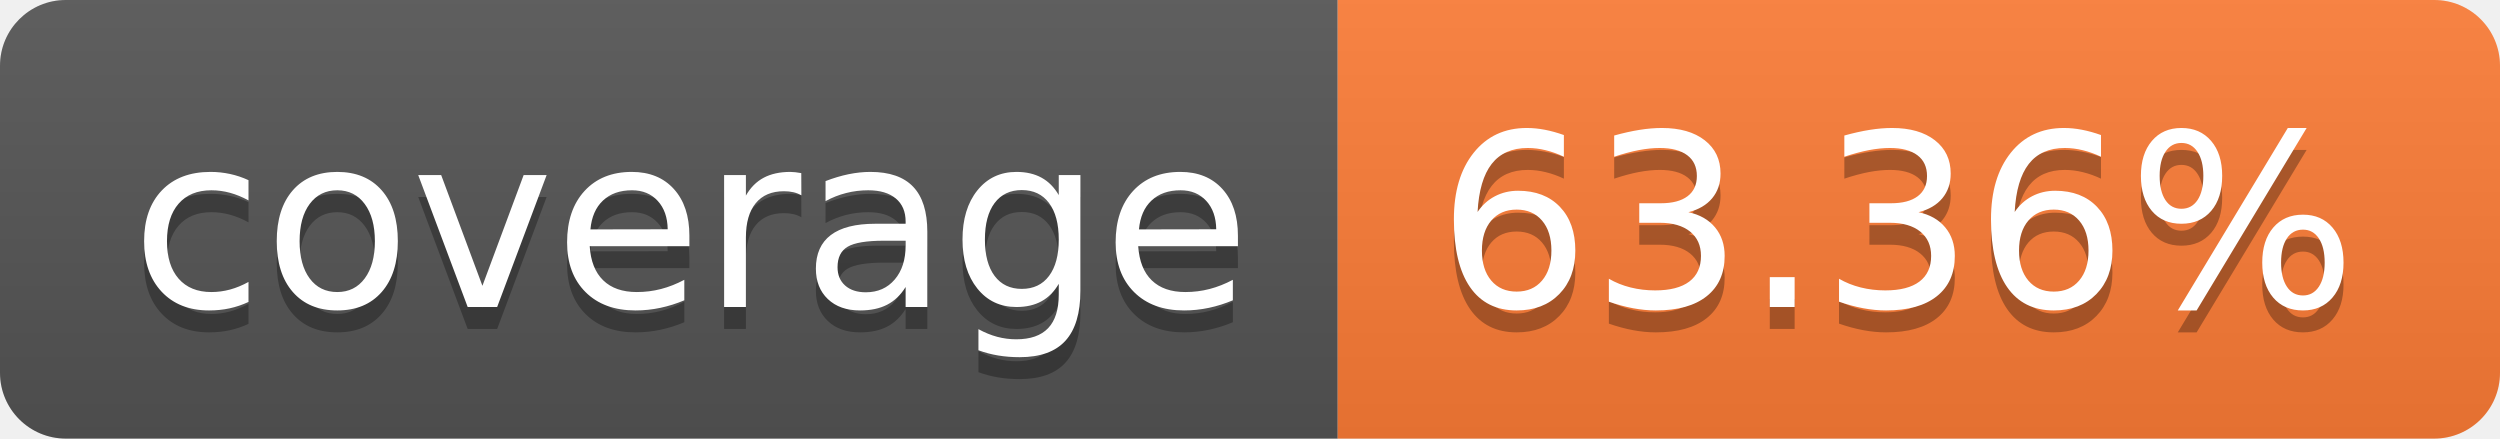
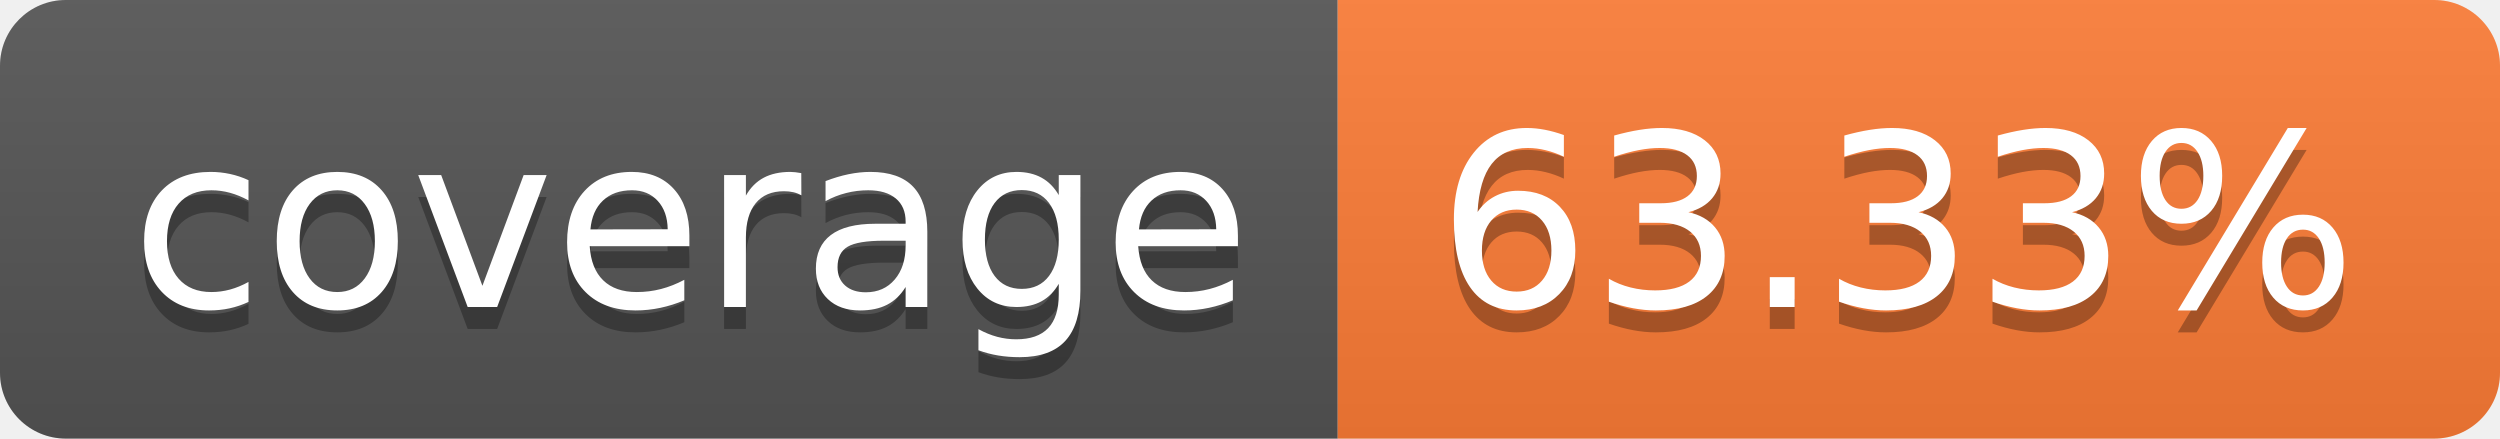
- <svg xmlns="http://www.w3.org/2000/svg" width="114" height="20" role="img" aria-label="coverage: 63.36%">
+ <svg xmlns="http://www.w3.org/2000/svg" width="114" height="20" role="img" aria-label="coverage: 63.33%">
  <linearGradient id="s" x2="0" y2="100%">
    <stop offset="0" stop-color="#bbb" stop-opacity=".1" />
    <stop offset="1" stop-opacity=".1" />
  </linearGradient>
  <clipPath id="r">
    <rect width="114" height="20" rx="3" fill="#fff" />
  </clipPath>
  <g clip-path="url(#r)">
    <rect width="61" height="20" fill="#555" />
    <rect x="61" width="53" height="20" fill="#fe7d37" />
    <rect width="114" height="20" fill="url(#s)" />
  </g>
  <g fill="#fff" text-anchor="middle" font-family="Verdana,Geneva,DejaVu Sans,sans-serif" text-rendering="geometricPrecision" font-size="110">
    <text aria-hidden="true" x="315" y="150" fill="#010101" fill-opacity=".3" transform="scale(.1)" textLength="510">coverage</text>
    <text x="315" y="140" transform="scale(.1)" fill="#fff" textLength="510">coverage</text>
-     <text aria-hidden="true" x="865" y="150" fill="#010101" fill-opacity=".3" transform="scale(.1)" textLength="430">63.36%</text>
-     <text x="865" y="140" transform="scale(.1)" fill="#fff" textLength="430">63.36%</text>
+     <text aria-hidden="true" x="865" y="150" fill="#010101" fill-opacity=".3" transform="scale(.1)" textLength="430">63.33%</text>
+     <text x="865" y="140" transform="scale(.1)" fill="#fff" textLength="430">63.33%</text>
  </g>
</svg>
